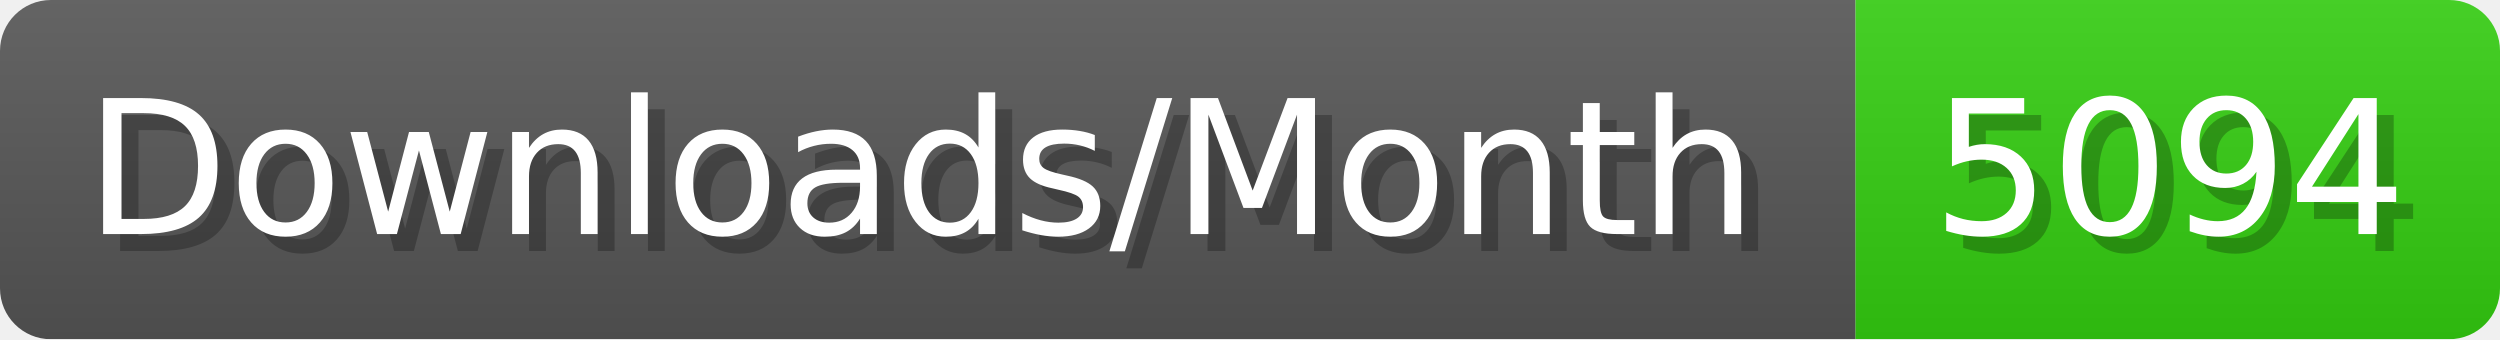
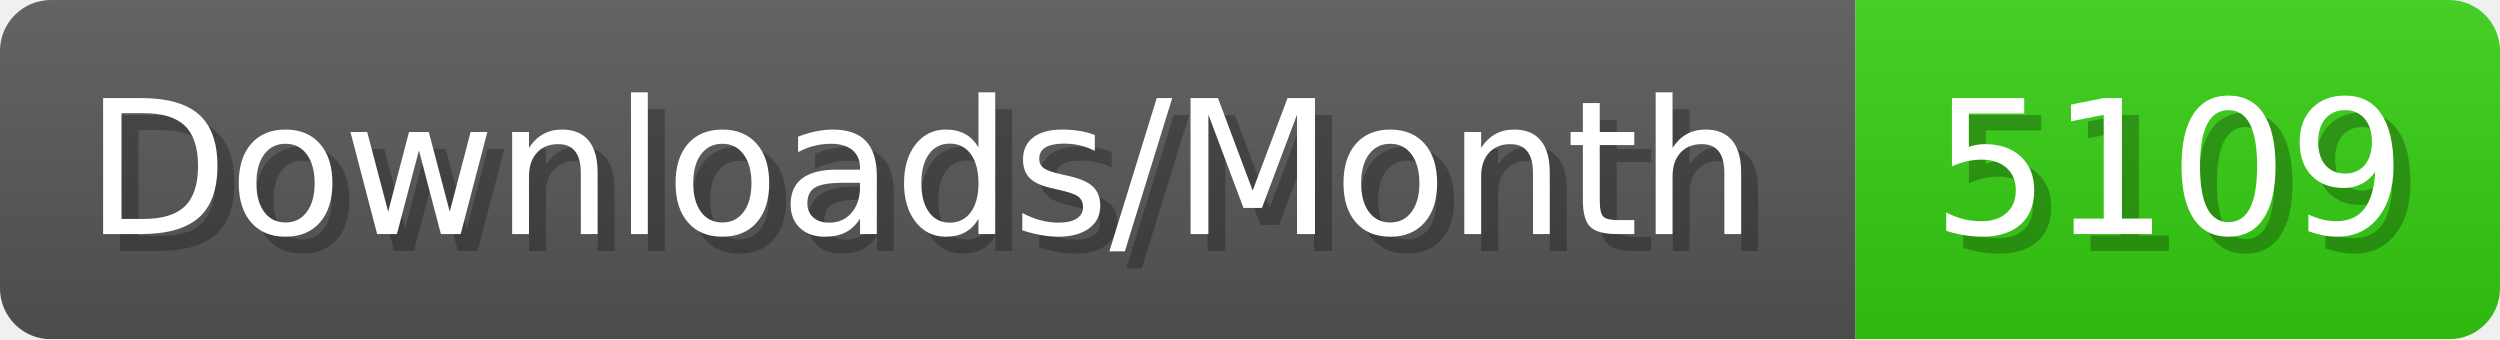
- <svg xmlns="http://www.w3.org/2000/svg" width="147.4" height="20" viewBox="0 0 1474 200" role="img" aria-label="Downloads/Month: 5094">
+ <svg xmlns="http://www.w3.org/2000/svg" width="147.4" height="20" viewBox="0 0 1474 200" role="img" aria-label="Downloads/Month: 5109">
  <linearGradient id="YlXUI" x2="0" y2="100%">
    <stop offset="0" stop-opacity=".1" stop-color="#EEE" />
    <stop offset="1" stop-opacity=".1" />
  </linearGradient>
  <mask id="JHhop">
    <rect width="1474" height="200" rx="30" fill="#FFF" />
  </mask>
  <g mask="url(#JHhop)">
    <rect width="1094" height="200" fill="#555" />
    <rect width="380" height="200" fill="#3C1" x="1094" />
    <rect width="1474" height="200" fill="url(#YlXUI)" />
  </g>
  <g aria-hidden="true" fill="#fff" text-anchor="start" font-family="Verdana,DejaVu Sans,sans-serif" font-size="110">
    <text x="60" y="148" textLength="994" fill="#000" opacity="0.25">Downloads/Month</text>
    <text x="50" y="138" textLength="994">Downloads/Month</text>
-     <text x="1149" y="148" textLength="280" fill="#000" opacity="0.25">5094</text>
-     <text x="1139" y="138" textLength="280">5094</text>
+     <text x="1149" y="148" textLength="280" fill="#000" opacity="0.25">5109</text>
+     <text x="1139" y="138" textLength="280">5109</text>
  </g>
</svg>
